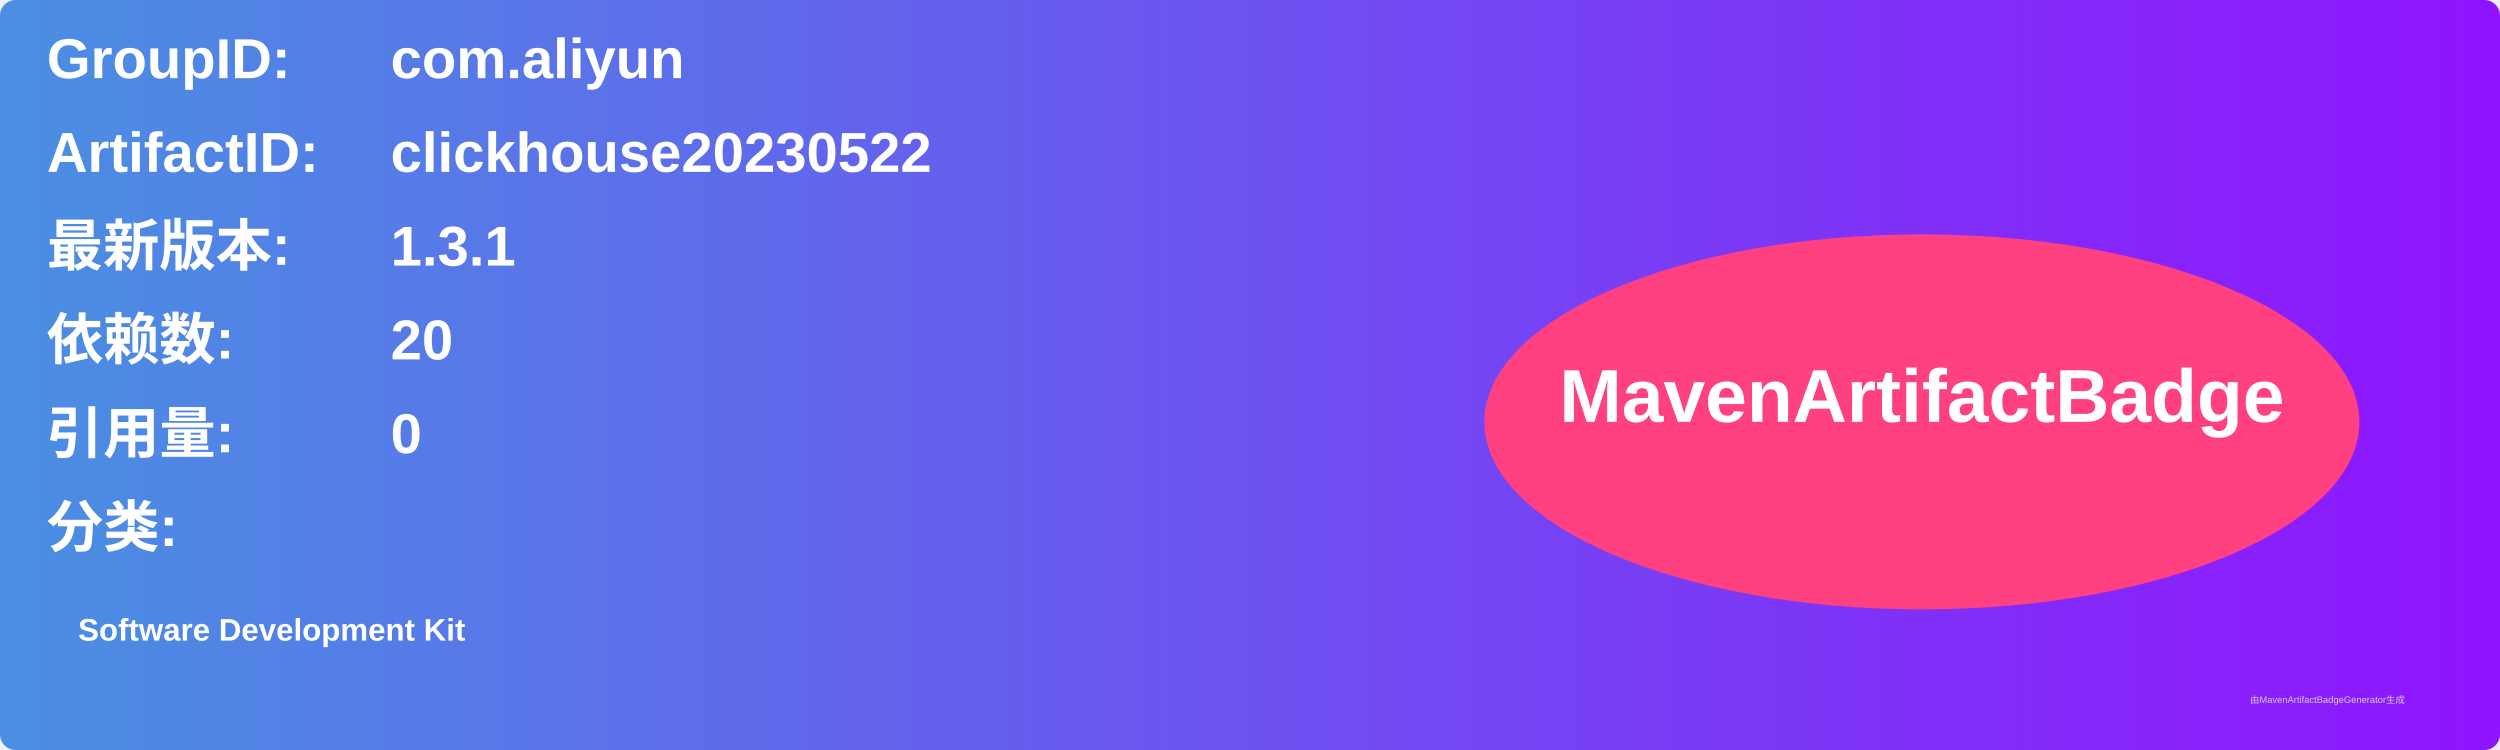
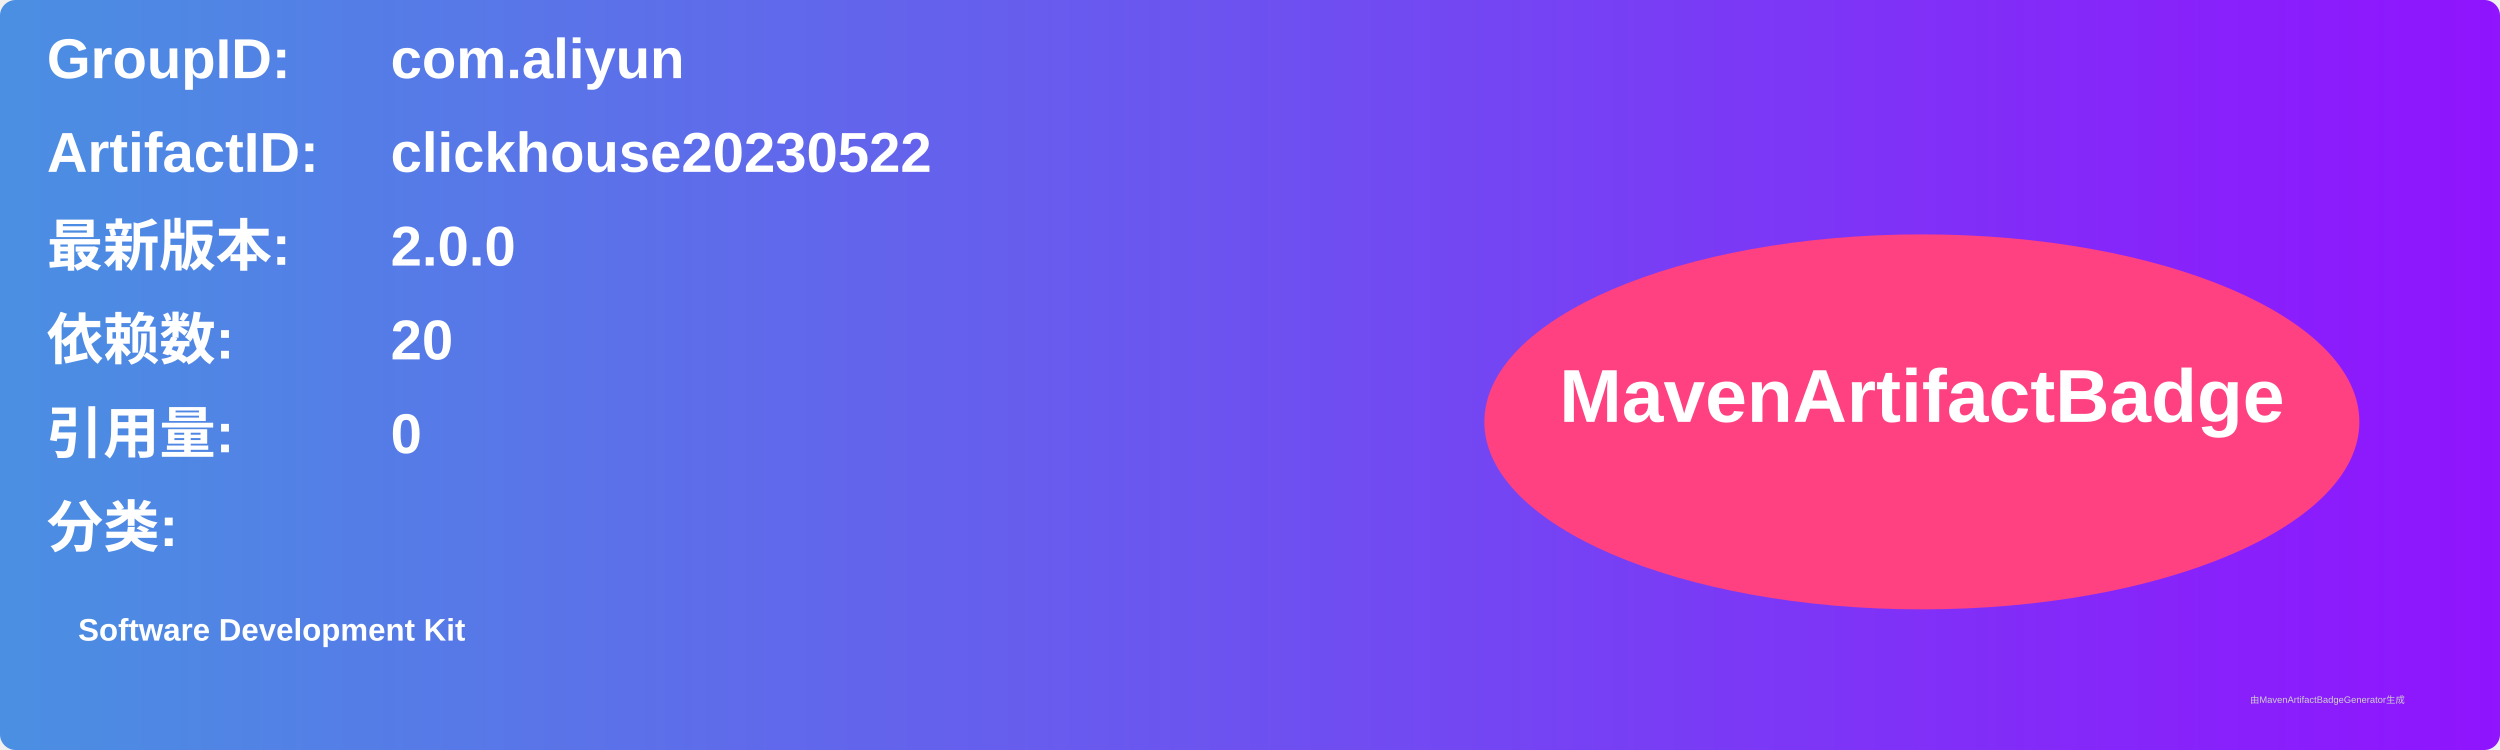
<svg xmlns="http://www.w3.org/2000/svg" width="800" height="240" viewBox="0 0 800 240">
  <linearGradient id="grad" x1="0%" y1="0%" x2="100%" y2="0%">
    <stop offset="0%" stop-color="#4a90e2" />
    <stop offset="100%" stop-color="#9013fe" />
  </linearGradient>
  <rect width="100%" height="100%" rx="5" ry="5" fill="url(#grad)" />
  <g transform="translate(15, 15)">
    <text x="0" y="10" font-family="Arial" font-size="18" fill="white" font-weight="bold" width="260">GroupID:</text>
    <text x="110" y="10" font-family="Arial" font-size="18" fill="white" font-weight="bold" width="460">com.aliyun</text>
    <text x="0" y="40" font-family="Arial" font-size="18" fill="white" font-weight="bold" width="260">ArtifactID:</text>
    <text x="110" y="40" font-family="Arial" font-size="18" fill="white" font-weight="bold" width="460">clickhouse20230522</text>
    <text x="0" y="70" font-family="Arial" font-size="18" fill="white" font-weight="bold">最新版本:</text>
    <text x="110" y="70" font-family="Arial" font-size="18" fill="white" font-weight="bold">
-       <tspan font-weight="bold">1.3.1</tspan>
+       <tspan font-weight="bold">2.0.0</tspan>
    </text>
    <text x="0" y="100" font-family="Arial" font-size="18" fill="white" font-weight="bold">依赖数: </text>
    <text x="110" y="100" font-family="Arial" font-size="18" fill="white">
      <tspan font-weight="bold">20</tspan>
    </text>
    <text x="0" y="130" font-family="Arial" font-size="18" fill="white" font-weight="bold">引用量: </text>
    <text x="110" y="130" font-family="Arial" font-size="18" fill="white">
      <tspan font-weight="bold">0</tspan>
    </text>
    <text x="0" y="160" font-family="Arial" font-size="18" fill="white" font-weight="bold">分类:</text>
    <text x="10" y="190" font-family="Arial" font-size="10" fill="white">
      <tspan font-weight="bold">Software Development Kit</tspan>
    </text>
    <ellipse cx="600" cy="120" rx="140" ry="60" fill="#ff4081" />
    <text x="600" y="120" text-anchor="middle" font-family="Arial" font-size="24" fill="white" font-weight="bold">MavenArtifactBadge</text>
  </g>
  <text x="720" y="225" font-family="Arial" font-size="3" fill="#d0d0d0">由MavenArtifactBadgeGenerator生成</text>
</svg>
